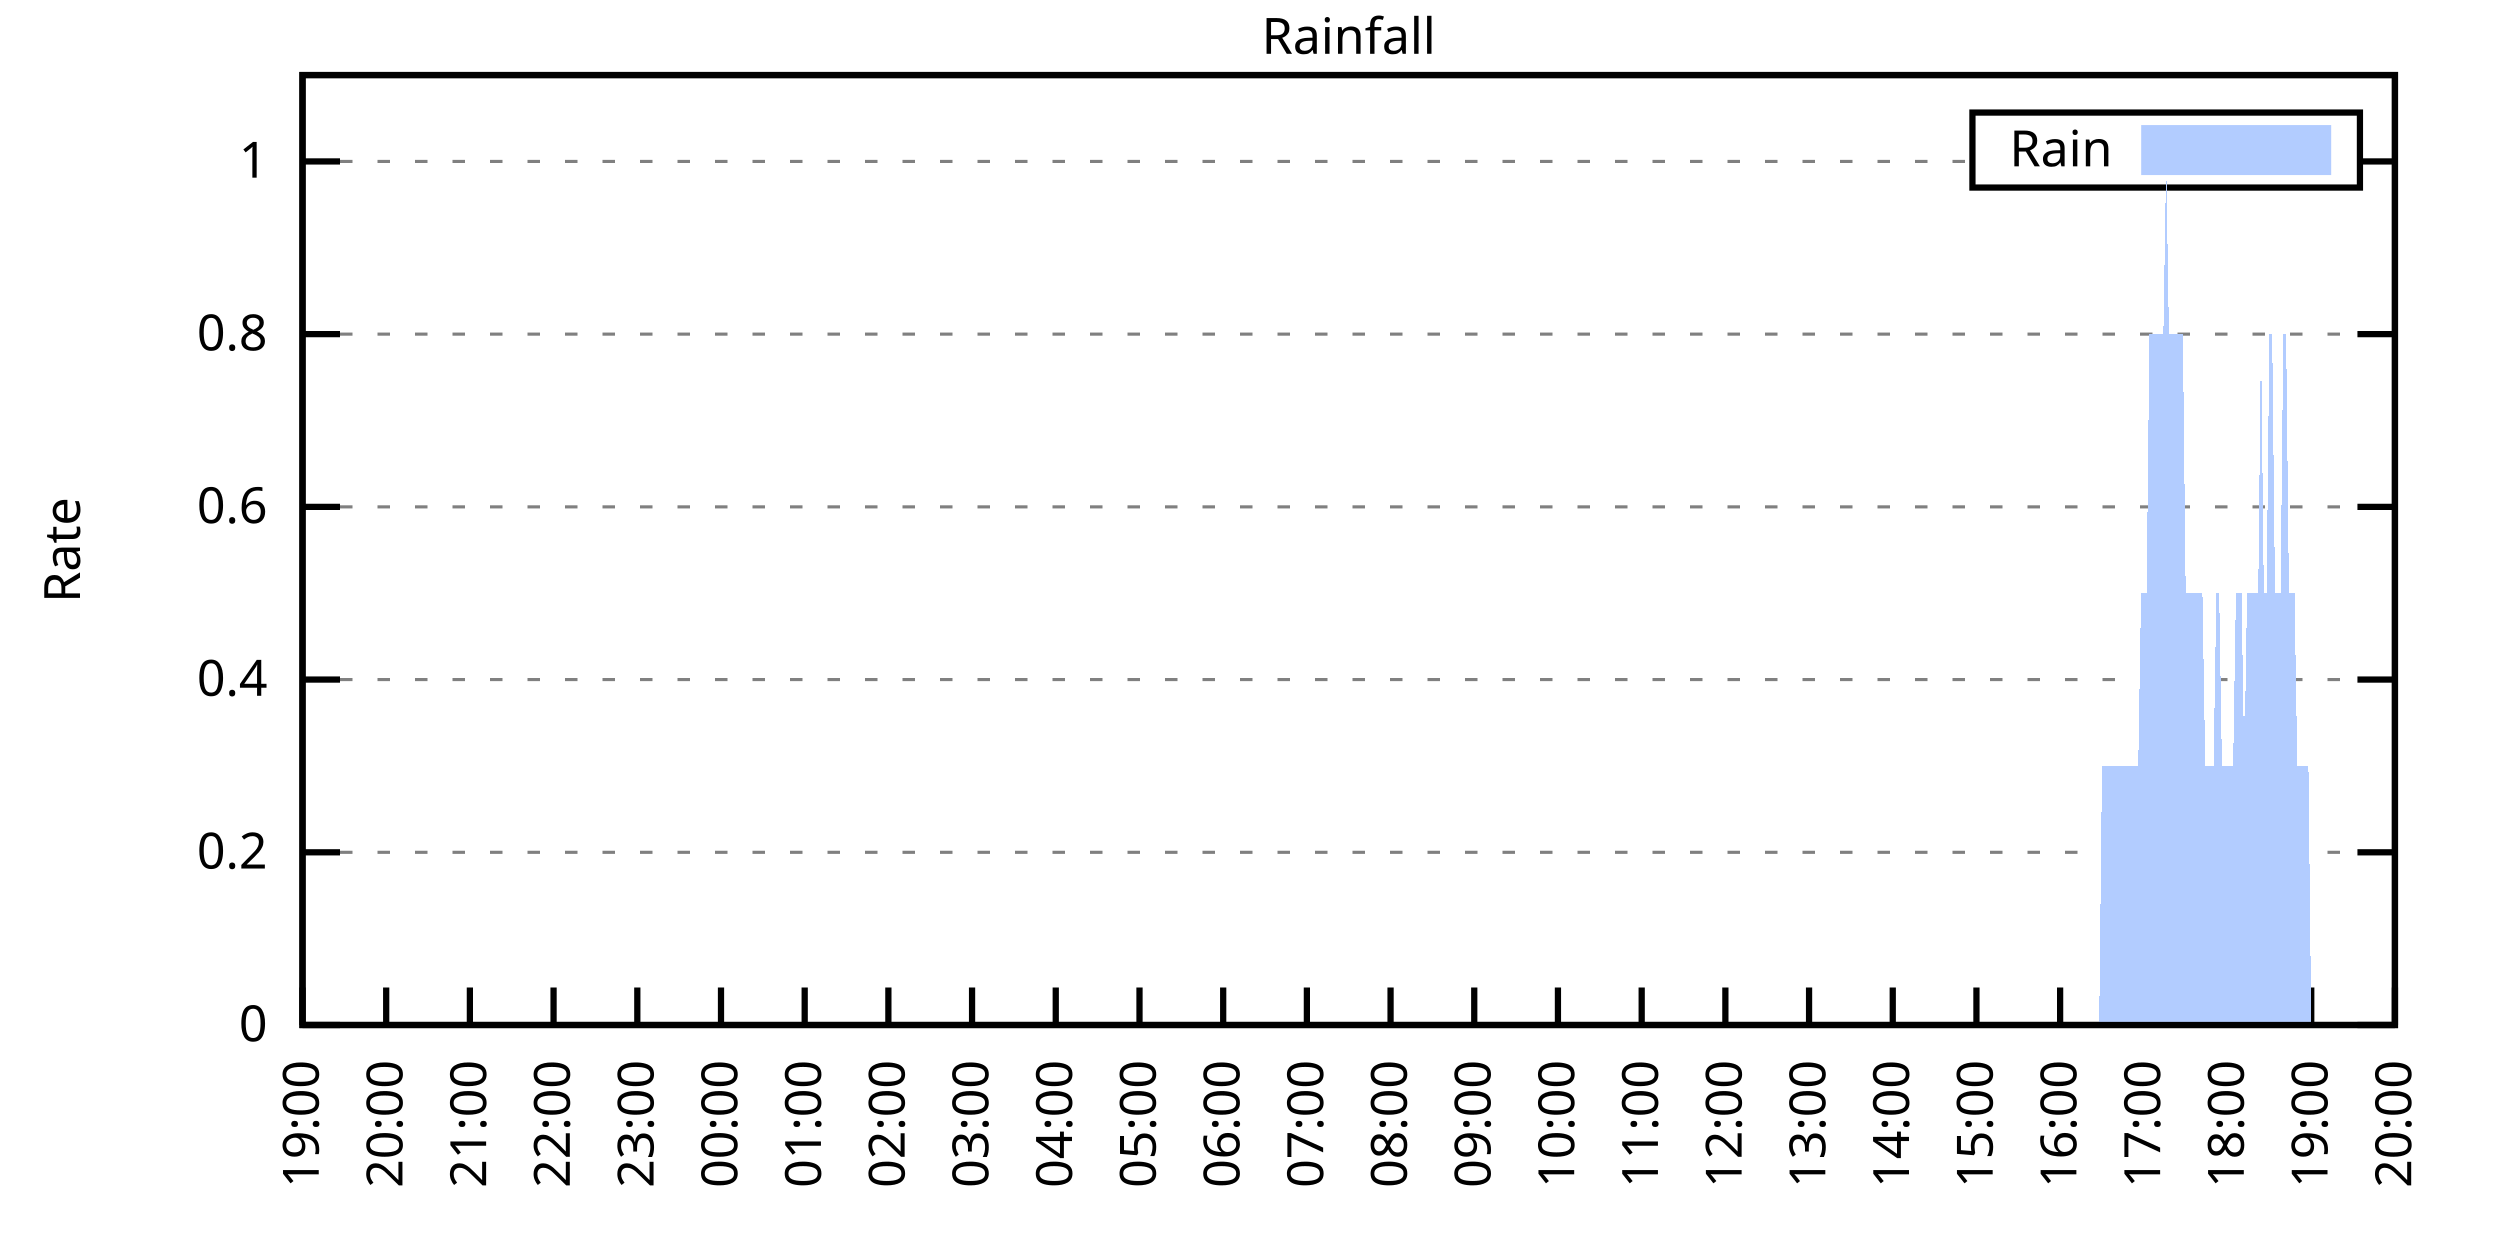
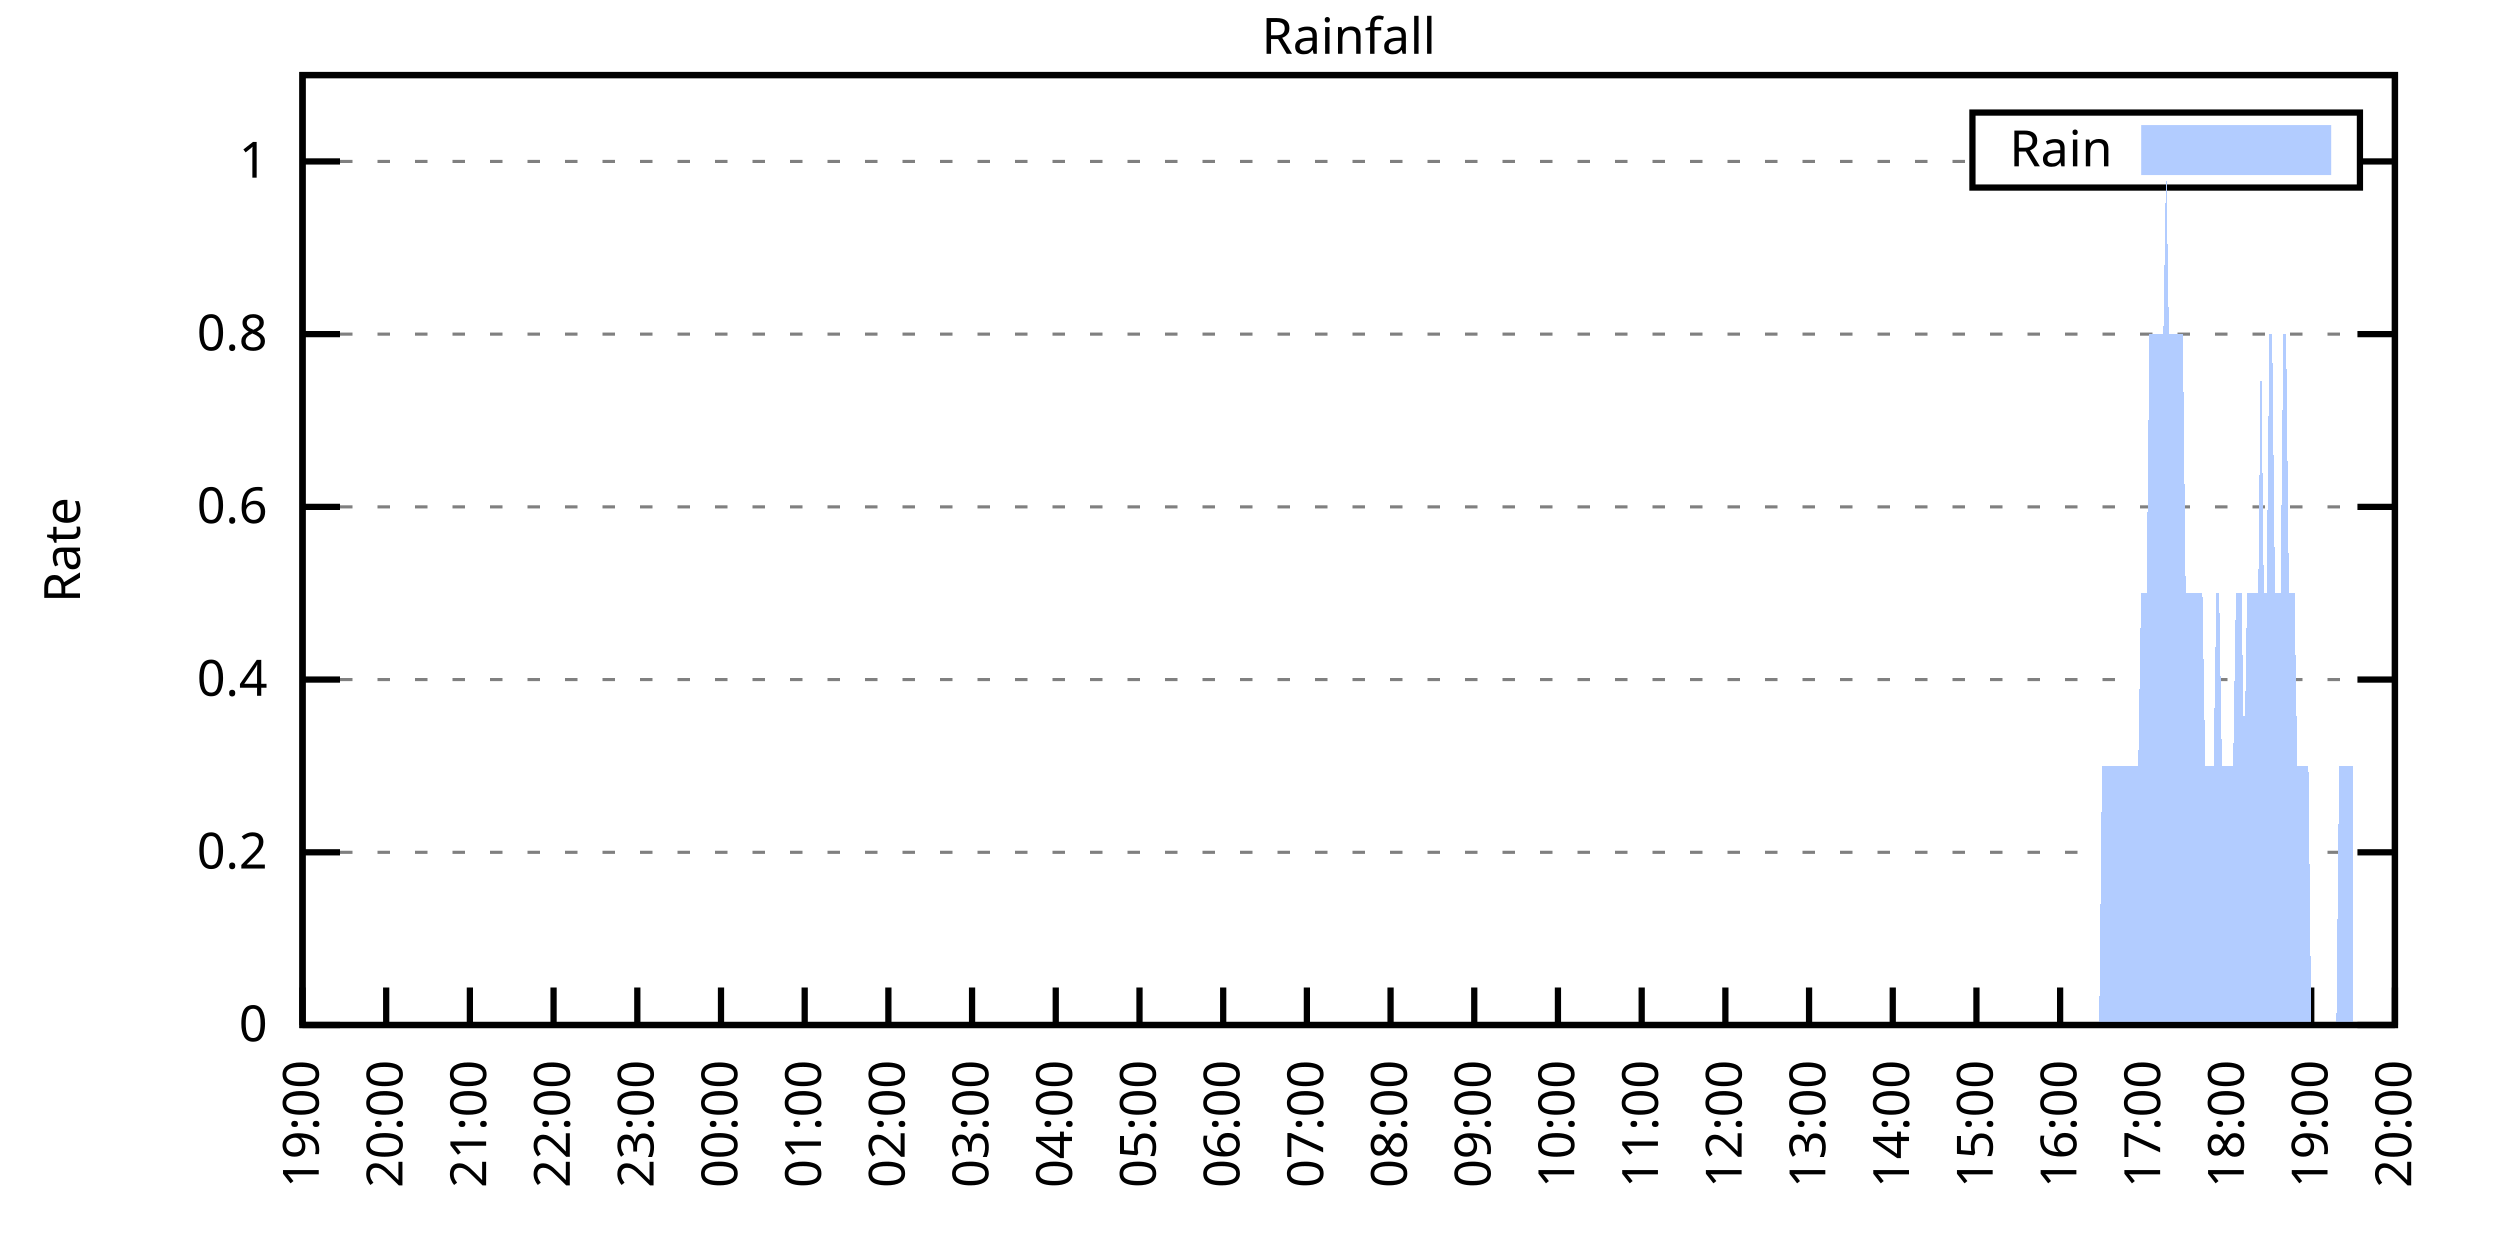
<svg xmlns="http://www.w3.org/2000/svg" xmlns:xlink="http://www.w3.org/1999/xlink" width="400" height="200" viewBox="0 0 400 200">
  <g id="gnuplot_canvas">
    <rect x="0" y="0" width="400" height="200" fill="none" />
    <defs>
      <circle id="gpDot" r="0.5" stroke-width="0.5" stroke="currentColor" />
      <path id="gpPt0" stroke-width="0.333" stroke="currentColor" d="M-1,0 h2 M0,-1 v2" />
      <path id="gpPt1" stroke-width="0.333" stroke="currentColor" d="M-1,-1 L1,1 M1,-1 L-1,1" />
      <path id="gpPt2" stroke-width="0.333" stroke="currentColor" d="M-1,0 L1,0 M0,-1 L0,1 M-1,-1 L1,1 M-1,1 L1,-1" />
      <rect id="gpPt3" stroke-width="0.333" stroke="currentColor" x="-1" y="-1" width="2" height="2" />
      <rect id="gpPt4" stroke-width="0.333" stroke="currentColor" fill="currentColor" x="-1" y="-1" width="2" height="2" />
      <circle id="gpPt5" stroke-width="0.333" stroke="currentColor" cx="0" cy="0" r="1" />
      <use xlink:href="#gpPt5" id="gpPt6" fill="currentColor" stroke="none" />
      <path id="gpPt7" stroke-width="0.333" stroke="currentColor" d="M0,-1.33 L-1.33,0.67 L1.33,0.67 z" />
      <use xlink:href="#gpPt7" id="gpPt8" fill="currentColor" stroke="none" />
      <use xlink:href="#gpPt7" id="gpPt9" stroke="currentColor" transform="rotate(180)" />
      <use xlink:href="#gpPt9" id="gpPt10" fill="currentColor" stroke="none" />
      <use xlink:href="#gpPt3" id="gpPt11" stroke="currentColor" transform="rotate(45)" />
      <use xlink:href="#gpPt11" id="gpPt12" fill="currentColor" stroke="none" />
      <path id="gpPt13" stroke-width="0.333" stroke="currentColor" d="M0,1.330 L1.265,0.411 L0.782,-1.067 L-0.782,-1.076 L-1.265,0.411 z" />
      <use xlink:href="#gpPt13" id="gpPt14" fill="currentColor" stroke="none" />
      <filter id="textbox" filterUnits="objectBoundingBox" x="0" y="0" height="1" width="1">
        <feFlood flood-color="white" flood-opacity="1" result="bgnd" />
        <feComposite in="SourceGraphic" in2="bgnd" operator="atop" />
      </filter>
      <filter id="greybox" filterUnits="objectBoundingBox" x="0" y="0" height="1" width="1">
        <feFlood flood-color="lightgrey" flood-opacity="1" result="grey" />
        <feComposite in="SourceGraphic" in2="grey" operator="atop" />
      </filter>
    </defs>
    <g fill="none" color="white" stroke="currentColor" stroke-width="1.00" stroke-linecap="butt" stroke-linejoin="miter">
</g>
    <g fill="none" color="black" stroke="currentColor" stroke-width="1.00" stroke-linecap="butt" stroke-linejoin="miter">
      <g stroke="none" shape-rendering="crispEdges">
        <polygon fill="rgb(255, 255, 255)" points="48.40,164.00 383.18,164.00 383.18,12.02 48.40,12.02 " />
      </g>
    </g>
    <g fill="none" color="black" stroke="currentColor" stroke-width="1.00" stroke-linecap="butt" stroke-linejoin="miter">
</g>
    <g fill="none" color="black" stroke="black" stroke-width="0.50" stroke-linecap="butt" stroke-linejoin="miter">
</g>
    <g fill="none" color="gray" stroke="currentColor" stroke-width="0.50" stroke-linecap="butt" stroke-linejoin="miter">
      <path stroke="gray" stroke-dasharray="2,4" class="gridline" d="M48.40,164.00 L383.19,164.00  " />
    </g>
    <g fill="none" color="gray" stroke="gray" stroke-width="1.00" stroke-linecap="butt" stroke-linejoin="miter">
</g>
    <g fill="none" color="black" stroke="currentColor" stroke-width="1.00" stroke-linecap="butt" stroke-linejoin="miter">
      <path stroke="black" d="M48.40,164.00 L54.40,164.00 M383.19,164.00 L377.19,164.00  " />
      <g transform="translate(42.80,166.60)" stroke="none" fill="black" font-family="Sans" font-size="8.00" text-anchor="end">
        <text>
          <tspan font-family="Sans"> 0</tspan>
        </text>
      </g>
    </g>
    <g fill="none" color="black" stroke="currentColor" stroke-width="1.00" stroke-linecap="butt" stroke-linejoin="miter">
</g>
    <g fill="none" color="black" stroke="black" stroke-width="0.50" stroke-linecap="butt" stroke-linejoin="miter">
</g>
    <g fill="none" color="gray" stroke="currentColor" stroke-width="0.50" stroke-linecap="butt" stroke-linejoin="miter">
      <path stroke="gray" stroke-dasharray="2,4" class="gridline" d="M48.40,136.37 L383.19,136.37  " />
    </g>
    <g fill="none" color="gray" stroke="gray" stroke-width="1.00" stroke-linecap="butt" stroke-linejoin="miter">
</g>
    <g fill="none" color="black" stroke="currentColor" stroke-width="1.00" stroke-linecap="butt" stroke-linejoin="miter">
      <path stroke="black" d="M48.40,136.37 L54.40,136.37 M383.19,136.37 L377.19,136.37  " />
      <g transform="translate(42.80,138.97)" stroke="none" fill="black" font-family="Sans" font-size="8.00" text-anchor="end">
        <text>
          <tspan font-family="Sans"> 0.2</tspan>
        </text>
      </g>
    </g>
    <g fill="none" color="black" stroke="currentColor" stroke-width="1.00" stroke-linecap="butt" stroke-linejoin="miter">
</g>
    <g fill="none" color="black" stroke="black" stroke-width="0.50" stroke-linecap="butt" stroke-linejoin="miter">
</g>
    <g fill="none" color="gray" stroke="currentColor" stroke-width="0.50" stroke-linecap="butt" stroke-linejoin="miter">
      <path stroke="gray" stroke-dasharray="2,4" class="gridline" d="M48.40,108.73 L383.19,108.73  " />
    </g>
    <g fill="none" color="gray" stroke="gray" stroke-width="1.00" stroke-linecap="butt" stroke-linejoin="miter">
</g>
    <g fill="none" color="black" stroke="currentColor" stroke-width="1.00" stroke-linecap="butt" stroke-linejoin="miter">
      <path stroke="black" d="M48.40,108.73 L54.40,108.73 M383.19,108.73 L377.19,108.73  " />
      <g transform="translate(42.80,111.33)" stroke="none" fill="black" font-family="Sans" font-size="8.00" text-anchor="end">
        <text>
          <tspan font-family="Sans"> 0.4</tspan>
        </text>
      </g>
    </g>
    <g fill="none" color="black" stroke="currentColor" stroke-width="1.00" stroke-linecap="butt" stroke-linejoin="miter">
</g>
    <g fill="none" color="black" stroke="black" stroke-width="0.50" stroke-linecap="butt" stroke-linejoin="miter">
</g>
    <g fill="none" color="gray" stroke="currentColor" stroke-width="0.50" stroke-linecap="butt" stroke-linejoin="miter">
      <path stroke="gray" stroke-dasharray="2,4" class="gridline" d="M48.40,81.10 L383.19,81.10  " />
    </g>
    <g fill="none" color="gray" stroke="gray" stroke-width="1.00" stroke-linecap="butt" stroke-linejoin="miter">
</g>
    <g fill="none" color="black" stroke="currentColor" stroke-width="1.00" stroke-linecap="butt" stroke-linejoin="miter">
      <path stroke="black" d="M48.40,81.10 L54.40,81.10 M383.19,81.10 L377.19,81.10  " />
      <g transform="translate(42.80,83.70)" stroke="none" fill="black" font-family="Sans" font-size="8.00" text-anchor="end">
        <text>
          <tspan font-family="Sans"> 0.6</tspan>
        </text>
      </g>
    </g>
    <g fill="none" color="black" stroke="currentColor" stroke-width="1.00" stroke-linecap="butt" stroke-linejoin="miter">
</g>
    <g fill="none" color="black" stroke="black" stroke-width="0.50" stroke-linecap="butt" stroke-linejoin="miter">
</g>
    <g fill="none" color="gray" stroke="currentColor" stroke-width="0.50" stroke-linecap="butt" stroke-linejoin="miter">
      <path stroke="gray" stroke-dasharray="2,4" class="gridline" d="M48.40,53.46 L383.19,53.46  " />
    </g>
    <g fill="none" color="gray" stroke="gray" stroke-width="1.00" stroke-linecap="butt" stroke-linejoin="miter">
</g>
    <g fill="none" color="black" stroke="currentColor" stroke-width="1.00" stroke-linecap="butt" stroke-linejoin="miter">
      <path stroke="black" d="M48.40,53.46 L54.40,53.46 M383.19,53.46 L377.19,53.46  " />
      <g transform="translate(42.80,56.06)" stroke="none" fill="black" font-family="Sans" font-size="8.00" text-anchor="end">
        <text>
          <tspan font-family="Sans"> 0.8</tspan>
        </text>
      </g>
    </g>
    <g fill="none" color="black" stroke="currentColor" stroke-width="1.00" stroke-linecap="butt" stroke-linejoin="miter">
</g>
    <g fill="none" color="black" stroke="black" stroke-width="0.50" stroke-linecap="butt" stroke-linejoin="miter">
</g>
    <g fill="none" color="gray" stroke="currentColor" stroke-width="0.50" stroke-linecap="butt" stroke-linejoin="miter">
      <path stroke="gray" stroke-dasharray="2,4" class="gridline" d="M48.40,25.83 L315.59,25.83 M377.59,25.83 L383.19,25.83  " />
    </g>
    <g fill="none" color="gray" stroke="gray" stroke-width="1.00" stroke-linecap="butt" stroke-linejoin="miter">
</g>
    <g fill="none" color="black" stroke="currentColor" stroke-width="1.00" stroke-linecap="butt" stroke-linejoin="miter">
      <path stroke="black" d="M48.40,25.83 L54.40,25.83 M383.19,25.83 L377.19,25.83  " />
      <g transform="translate(42.80,28.43)" stroke="none" fill="black" font-family="Sans" font-size="8.00" text-anchor="end">
        <text>
          <tspan font-family="Sans"> 1</tspan>
        </text>
      </g>
    </g>
    <g fill="none" color="black" stroke="currentColor" stroke-width="1.00" stroke-linecap="butt" stroke-linejoin="miter">
      <path stroke="black" d="M48.40,164.00 L48.40,158.00  " />
      <g transform="translate(51.00,169.60) rotate(270.00)" stroke="none" fill="black" font-family="Sans" font-size="8.00" text-anchor="end">
        <text>
          <tspan font-family="Sans">19:00</tspan>
        </text>
      </g>
    </g>
    <g fill="none" color="black" stroke="currentColor" stroke-width="1.00" stroke-linecap="butt" stroke-linejoin="miter">
      <path stroke="black" d="M61.79,164.00 L61.79,158.00  " />
      <g transform="translate(64.39,169.60) rotate(270.00)" stroke="none" fill="black" font-family="Sans" font-size="8.00" text-anchor="end">
        <text>
          <tspan font-family="Sans">20:00</tspan>
        </text>
      </g>
    </g>
    <g fill="none" color="black" stroke="currentColor" stroke-width="1.00" stroke-linecap="butt" stroke-linejoin="miter">
      <path stroke="black" d="M75.18,164.00 L75.18,158.00  " />
      <g transform="translate(77.78,169.60) rotate(270.00)" stroke="none" fill="black" font-family="Sans" font-size="8.00" text-anchor="end">
        <text>
          <tspan font-family="Sans">21:00</tspan>
        </text>
      </g>
    </g>
    <g fill="none" color="black" stroke="currentColor" stroke-width="1.00" stroke-linecap="butt" stroke-linejoin="miter">
      <path stroke="black" d="M88.57,164.00 L88.57,158.00  " />
      <g transform="translate(91.17,169.60) rotate(270.00)" stroke="none" fill="black" font-family="Sans" font-size="8.00" text-anchor="end">
        <text>
          <tspan font-family="Sans">22:00</tspan>
        </text>
      </g>
    </g>
    <g fill="none" color="black" stroke="currentColor" stroke-width="1.00" stroke-linecap="butt" stroke-linejoin="miter">
      <path stroke="black" d="M101.97,164.00 L101.97,158.00  " />
      <g transform="translate(104.57,169.60) rotate(270.00)" stroke="none" fill="black" font-family="Sans" font-size="8.00" text-anchor="end">
        <text>
          <tspan font-family="Sans">23:00</tspan>
        </text>
      </g>
    </g>
    <g fill="none" color="black" stroke="currentColor" stroke-width="1.00" stroke-linecap="butt" stroke-linejoin="miter">
      <path stroke="black" d="M115.36,164.00 L115.36,158.00  " />
      <g transform="translate(117.96,169.60) rotate(270.00)" stroke="none" fill="black" font-family="Sans" font-size="8.00" text-anchor="end">
        <text>
          <tspan font-family="Sans">00:00</tspan>
        </text>
      </g>
    </g>
    <g fill="none" color="black" stroke="currentColor" stroke-width="1.00" stroke-linecap="butt" stroke-linejoin="miter">
      <path stroke="black" d="M128.75,164.00 L128.75,158.00  " />
      <g transform="translate(131.35,169.60) rotate(270.00)" stroke="none" fill="black" font-family="Sans" font-size="8.00" text-anchor="end">
        <text>
          <tspan font-family="Sans">01:00</tspan>
        </text>
      </g>
    </g>
    <g fill="none" color="black" stroke="currentColor" stroke-width="1.00" stroke-linecap="butt" stroke-linejoin="miter">
      <path stroke="black" d="M142.14,164.00 L142.14,158.00  " />
      <g transform="translate(144.74,169.60) rotate(270.00)" stroke="none" fill="black" font-family="Sans" font-size="8.00" text-anchor="end">
        <text>
          <tspan font-family="Sans">02:00</tspan>
        </text>
      </g>
    </g>
    <g fill="none" color="black" stroke="currentColor" stroke-width="1.00" stroke-linecap="butt" stroke-linejoin="miter">
      <path stroke="black" d="M155.53,164.00 L155.53,158.00  " />
      <g transform="translate(158.13,169.60) rotate(270.00)" stroke="none" fill="black" font-family="Sans" font-size="8.00" text-anchor="end">
        <text>
          <tspan font-family="Sans">03:00</tspan>
        </text>
      </g>
    </g>
    <g fill="none" color="black" stroke="currentColor" stroke-width="1.00" stroke-linecap="butt" stroke-linejoin="miter">
      <path stroke="black" d="M168.92,164.00 L168.92,158.00  " />
      <g transform="translate(171.52,169.60) rotate(270.00)" stroke="none" fill="black" font-family="Sans" font-size="8.00" text-anchor="end">
        <text>
          <tspan font-family="Sans">04:00</tspan>
        </text>
      </g>
    </g>
    <g fill="none" color="black" stroke="currentColor" stroke-width="1.00" stroke-linecap="butt" stroke-linejoin="miter">
      <path stroke="black" d="M182.32,164.00 L182.32,158.00  " />
      <g transform="translate(184.92,169.60) rotate(270.00)" stroke="none" fill="black" font-family="Sans" font-size="8.00" text-anchor="end">
        <text>
          <tspan font-family="Sans">05:00</tspan>
        </text>
      </g>
    </g>
    <g fill="none" color="black" stroke="currentColor" stroke-width="1.00" stroke-linecap="butt" stroke-linejoin="miter">
      <path stroke="black" d="M195.71,164.00 L195.71,158.00  " />
      <g transform="translate(198.31,169.60) rotate(270.00)" stroke="none" fill="black" font-family="Sans" font-size="8.00" text-anchor="end">
        <text>
          <tspan font-family="Sans">06:00</tspan>
        </text>
      </g>
    </g>
    <g fill="none" color="black" stroke="currentColor" stroke-width="1.00" stroke-linecap="butt" stroke-linejoin="miter">
      <path stroke="black" d="M209.10,164.00 L209.10,158.00  " />
      <g transform="translate(211.70,169.60) rotate(270.00)" stroke="none" fill="black" font-family="Sans" font-size="8.00" text-anchor="end">
        <text>
          <tspan font-family="Sans">07:00</tspan>
        </text>
      </g>
    </g>
    <g fill="none" color="black" stroke="currentColor" stroke-width="1.00" stroke-linecap="butt" stroke-linejoin="miter">
      <path stroke="black" d="M222.49,164.00 L222.49,158.00  " />
      <g transform="translate(225.09,169.60) rotate(270.00)" stroke="none" fill="black" font-family="Sans" font-size="8.00" text-anchor="end">
        <text>
          <tspan font-family="Sans">08:00</tspan>
        </text>
      </g>
    </g>
    <g fill="none" color="black" stroke="currentColor" stroke-width="1.00" stroke-linecap="butt" stroke-linejoin="miter">
      <path stroke="black" d="M235.88,164.00 L235.88,158.00  " />
      <g transform="translate(238.48,169.60) rotate(270.00)" stroke="none" fill="black" font-family="Sans" font-size="8.00" text-anchor="end">
        <text>
          <tspan font-family="Sans">09:00</tspan>
        </text>
      </g>
    </g>
    <g fill="none" color="black" stroke="currentColor" stroke-width="1.00" stroke-linecap="butt" stroke-linejoin="miter">
      <path stroke="black" d="M249.27,164.00 L249.27,158.00  " />
      <g transform="translate(251.87,169.60) rotate(270.00)" stroke="none" fill="black" font-family="Sans" font-size="8.00" text-anchor="end">
        <text>
          <tspan font-family="Sans">10:00</tspan>
        </text>
      </g>
    </g>
    <g fill="none" color="black" stroke="currentColor" stroke-width="1.00" stroke-linecap="butt" stroke-linejoin="miter">
      <path stroke="black" d="M262.67,164.00 L262.67,158.00  " />
      <g transform="translate(265.27,169.60) rotate(270.00)" stroke="none" fill="black" font-family="Sans" font-size="8.00" text-anchor="end">
        <text>
          <tspan font-family="Sans">11:00</tspan>
        </text>
      </g>
    </g>
    <g fill="none" color="black" stroke="currentColor" stroke-width="1.00" stroke-linecap="butt" stroke-linejoin="miter">
      <path stroke="black" d="M276.06,164.00 L276.06,158.00  " />
      <g transform="translate(278.66,169.60) rotate(270.00)" stroke="none" fill="black" font-family="Sans" font-size="8.00" text-anchor="end">
        <text>
          <tspan font-family="Sans">12:00</tspan>
        </text>
      </g>
    </g>
    <g fill="none" color="black" stroke="currentColor" stroke-width="1.00" stroke-linecap="butt" stroke-linejoin="miter">
      <path stroke="black" d="M289.45,164.00 L289.45,158.00  " />
      <g transform="translate(292.05,169.60) rotate(270.00)" stroke="none" fill="black" font-family="Sans" font-size="8.00" text-anchor="end">
        <text>
          <tspan font-family="Sans">13:00</tspan>
        </text>
      </g>
    </g>
    <g fill="none" color="black" stroke="currentColor" stroke-width="1.00" stroke-linecap="butt" stroke-linejoin="miter">
      <path stroke="black" d="M302.84,164.00 L302.84,158.00  " />
      <g transform="translate(305.44,169.60) rotate(270.00)" stroke="none" fill="black" font-family="Sans" font-size="8.00" text-anchor="end">
        <text>
          <tspan font-family="Sans">14:00</tspan>
        </text>
      </g>
    </g>
    <g fill="none" color="black" stroke="currentColor" stroke-width="1.00" stroke-linecap="butt" stroke-linejoin="miter">
      <path stroke="black" d="M316.23,164.00 L316.23,158.00  " />
      <g transform="translate(318.83,169.60) rotate(270.00)" stroke="none" fill="black" font-family="Sans" font-size="8.00" text-anchor="end">
        <text>
          <tspan font-family="Sans">15:00</tspan>
        </text>
      </g>
    </g>
    <g fill="none" color="black" stroke="currentColor" stroke-width="1.00" stroke-linecap="butt" stroke-linejoin="miter">
      <path stroke="black" d="M329.62,164.00 L329.62,158.00  " />
      <g transform="translate(332.22,169.60) rotate(270.00)" stroke="none" fill="black" font-family="Sans" font-size="8.00" text-anchor="end">
        <text>
          <tspan font-family="Sans">16:00</tspan>
        </text>
      </g>
    </g>
    <g fill="none" color="black" stroke="currentColor" stroke-width="1.00" stroke-linecap="butt" stroke-linejoin="miter">
      <path stroke="black" d="M343.02,164.00 L343.02,158.00  " />
      <g transform="translate(345.62,169.60) rotate(270.00)" stroke="none" fill="black" font-family="Sans" font-size="8.00" text-anchor="end">
        <text>
          <tspan font-family="Sans">17:00</tspan>
        </text>
      </g>
    </g>
    <g fill="none" color="black" stroke="currentColor" stroke-width="1.00" stroke-linecap="butt" stroke-linejoin="miter">
      <path stroke="black" d="M356.41,164.00 L356.41,158.00  " />
      <g transform="translate(359.01,169.60) rotate(270.00)" stroke="none" fill="black" font-family="Sans" font-size="8.00" text-anchor="end">
        <text>
          <tspan font-family="Sans">18:00</tspan>
        </text>
      </g>
    </g>
    <g fill="none" color="black" stroke="currentColor" stroke-width="1.00" stroke-linecap="butt" stroke-linejoin="miter">
      <path stroke="black" d="M369.80,164.00 L369.80,158.00  " />
      <g transform="translate(372.40,169.60) rotate(270.00)" stroke="none" fill="black" font-family="Sans" font-size="8.00" text-anchor="end">
        <text>
          <tspan font-family="Sans">19:00</tspan>
        </text>
      </g>
    </g>
    <g fill="none" color="black" stroke="currentColor" stroke-width="1.00" stroke-linecap="butt" stroke-linejoin="miter">
      <path stroke="black" d="M383.19,164.00 L383.19,158.00  " />
      <g transform="translate(385.79,169.60) rotate(270.00)" stroke="none" fill="black" font-family="Sans" font-size="8.00" text-anchor="end">
        <text>
          <tspan font-family="Sans">20:00</tspan>
        </text>
      </g>
    </g>
    <g fill="none" color="black" stroke="currentColor" stroke-width="1.00" stroke-linecap="butt" stroke-linejoin="miter">
</g>
    <g fill="none" color="black" stroke="currentColor" stroke-width="1.00" stroke-linecap="butt" stroke-linejoin="miter">
      <path stroke="black" d="M48.40,12.01 L48.40,164.00 L383.19,164.00 L383.19,12.01 L48.40,12.01 Z  " />
    </g>
    <g fill="none" color="black" stroke="currentColor" stroke-width="1.00" stroke-linecap="butt" stroke-linejoin="miter">
</g>
    <g fill="none" color="black" stroke="currentColor" stroke-width="1.00" stroke-linecap="butt" stroke-linejoin="miter">
      <path stroke="black" d="M315.59,30.01 L315.59,18.01 L377.59,18.01 L377.59,30.01 L315.59,30.01 Z  " />
    </g>
    <g id="Rainfall_plot_1">
      <g fill="none" color="white" stroke="black" stroke-width="2.00" stroke-linecap="butt" stroke-linejoin="miter">
</g>
      <g fill="none" color="black" stroke="currentColor" stroke-width="2.00" stroke-linecap="butt" stroke-linejoin="miter">
        <g transform="translate(337.99,26.61)" stroke="none" fill="black" font-family="Sans" font-size="8.00" text-anchor="end">
          <text>
            <tspan font-family="Sans">Rain</tspan>
          </text>
        </g>
      </g>
      <g fill="none" color="black" stroke="currentColor" stroke-width="2.00" stroke-linecap="butt" stroke-linejoin="miter">
        <g stroke="none" shape-rendering="crispEdges">
          <polygon fill="rgb(178, 204, 255)" points="343.59,27.01 371.99,27.01 371.99,21.01 343.59,21.01 " />
        </g>
        <path stroke="rgb(178, 204, 255)" d="M343.59,27.01 L371.99,27.01 L371.99,21.01 L343.59,21.01 L343.59,27.01 Z  " />
      </g>
      <g fill="none" color="black" stroke="currentColor" stroke-width="2.00" stroke-linecap="butt" stroke-linejoin="miter">
        <g stroke="none" shape-rendering="crispEdges">
-           <polygon fill="rgb(178, 204, 255)" points="51.97,164.00 52.42,164.00 52.86,164.00 53.31,164.00 53.76,164.00 54.20,164.00 54.65,164.00 55.10,164.00 55.54,164.00 55.99,164.00 56.43,164.00 56.88,164.00 57.33,164.00 57.77,164.00 58.22,164.00 58.67,164.00 59.11,164.00 59.56,164.00 60.01,164.00 60.45,164.00 60.90,164.00 61.35,164.00 61.79,164.00 62.24,164.00 62.68,164.00 63.13,164.00 63.58,164.00 64.02,164.00 64.47,164.00 64.92,164.00 65.36,164.00 65.81,164.00 66.26,164.00 66.70,164.00 67.15,164.00 67.59,164.00 68.04,164.00 68.49,164.00 68.93,164.00 69.38,164.00 69.83,164.00 70.27,164.00 70.72,164.00 71.17,164.00 71.61,164.00 72.06,164.00 72.50,164.00 72.95,164.00 73.40,164.00 73.84,164.00 74.29,164.00 74.74,164.00 75.18,164.00 75.63,164.00 76.08,164.00 76.52,164.00 76.97,164.00 77.42,164.00 77.86,164.00 78.31,164.00 78.75,164.00 79.20,164.00 79.65,164.00 80.09,164.00 80.54,164.00 80.99,164.00 81.43,164.00 81.88,164.00 82.33,164.00 82.77,164.00 83.22,164.00 83.66,164.00 84.11,164.00 84.56,164.00 85.00,164.00 85.45,164.00 85.90,164.00 86.34,164.00 86.79,164.00 87.24,164.00 87.68,164.00 88.13,164.00 88.57,164.00 89.02,164.00 89.47,164.00 89.91,164.00 90.36,164.00 90.81,164.00 91.25,164.00 91.70,164.00 92.15,164.00 92.59,164.00 93.04,164.00 93.49,164.00 93.93,164.00 94.38,164.00 94.82,164.00 95.27,164.00 95.72,164.00 96.16,164.00 96.61,164.00 97.06,164.00 97.50,164.00 97.95,164.00 98.40,164.00 98.84,164.00 99.29,164.00 99.73,164.00 100.18,164.00 100.63,164.00 101.07,164.00 101.52,164.00 101.97,164.00 102.41,164.00 102.86,164.00 103.31,164.00 103.75,164.00 104.20,164.00 104.64,164.00 105.09,164.00 105.54,164.00 105.98,164.00 106.43,164.00 106.88,164.00 107.32,164.00 107.77,164.00 108.22,164.00 108.66,164.00 109.11,164.00 109.55,164.00 110.00,164.00 110.45,164.00 110.89,164.00 111.34,164.00 111.79,164.00 112.23,164.00 112.68,164.00 113.13,164.00 113.57,164.00 114.02,164.00 114.47,164.00 114.91,164.00 115.36,164.00 115.80,164.00 116.25,164.00 116.70,164.00 117.14,164.00 117.59,164.00 118.04,164.00 118.48,164.00 118.93,164.00 119.38,164.00 119.82,164.00 120.27,164.00 120.71,164.00 121.16,164.00 121.61,164.00 122.05,164.00 122.50,164.00 122.95,164.00 123.39,164.00 123.84,164.00 124.29,164.00 124.73,164.00 125.18,164.00 125.62,164.00 126.07,164.00 126.52,164.00 126.96,164.00 127.41,164.00 127.86,164.00 128.30,164.00 128.75,164.00 129.20,164.00 129.64,164.00 130.09,164.00 130.54,164.00 130.98,164.00 131.43,164.00 131.87,164.00 132.32,164.00 132.77,164.00 133.21,164.00 133.66,164.00 134.11,164.00 134.55,164.00 135.00,164.00 135.45,164.00 135.89,164.00 136.34,164.00 136.78,164.00 137.23,164.00 137.68,164.00 138.12,164.00 138.57,164.00 139.02,164.00 139.46,164.00 139.91,164.00 140.36,164.00 140.80,164.00 141.25,164.00 141.69,164.00 142.14,164.00 142.59,164.00 143.03,164.00 143.48,164.00 143.93,164.00 144.37,164.00 144.82,164.00 145.27,164.00 145.71,164.00 146.16,164.00 146.61,164.00 147.05,164.00 147.50,164.00 147.94,164.00 148.39,164.00 148.84,164.00 149.28,164.00 149.73,164.00 150.18,164.00 150.62,164.00 151.07,164.00 151.52,164.00 151.96,164.00 152.41,164.00 152.85,164.00 153.30,164.00 153.75,164.00 154.19,164.00 154.64,164.00 155.09,164.00 155.53,164.00 155.98,164.00 156.43,164.00 156.87,164.00 157.32,164.00 157.76,164.00 158.21,164.00 158.66,164.00 159.10,164.00 159.55,164.00 160.00,164.00 160.44,164.00 160.89,164.00 161.34,164.00 161.78,164.00 162.23,164.00 162.67,164.00 163.12,164.00 163.57,164.00 164.01,164.00 164.46,164.00 164.91,164.00 165.35,164.00 165.80,164.00 166.25,164.00 166.69,164.00 167.14,164.00 167.59,164.00 168.03,164.00 168.48,164.00 168.92,164.00 169.37,164.00 169.82,164.00 170.26,164.00 170.71,164.00 171.16,164.00 171.60,164.00 172.05,164.00 172.50,164.00 172.94,164.00 173.39,164.00 173.83,164.00 174.28,164.00 174.73,164.00 175.17,164.00 175.62,164.00 176.07,164.00 176.51,164.00 176.96,164.00 177.41,164.00 177.85,164.00 178.30,164.00 178.74,164.00 179.19,164.00 179.64,164.00 180.08,164.00 180.53,164.00 180.98,164.00 181.42,164.00 181.87,164.00 182.32,164.00 182.76,164.00 183.21,164.00 183.66,164.00 184.10,164.00 184.55,164.00 184.99,164.00 185.44,164.00 185.89,164.00 186.33,164.00 186.78,164.00 187.23,164.00 187.67,164.00 188.12,164.00 188.57,164.00 189.01,164.00 189.46,164.00 189.90,164.00 190.35,164.00 190.80,164.00 191.24,164.00 191.69,164.00 192.14,164.00 192.58,164.00 193.03,164.00 193.48,164.00 193.92,164.00 194.37,164.00 194.81,164.00 195.26,164.00 195.71,164.00 196.15,164.00 196.60,164.00 197.05,164.00 197.49,164.00 197.94,164.00 198.39,164.00 198.83,164.00 199.28,164.00 199.73,164.00 200.17,164.00 200.62,164.00 201.06,164.00 201.51,164.00 201.96,164.00 202.40,164.00 202.85,164.00 203.30,164.00 203.74,164.00 204.19,164.00 204.64,164.00 205.08,164.00 205.53,164.00 205.97,164.00 206.42,164.00 206.87,164.00 207.31,164.00 207.76,164.00 208.21,164.00 208.65,164.00 209.10,164.00 209.55,164.00 209.99,164.00 210.44,164.00 210.88,164.00 211.33,164.00 211.78,164.00 212.22,164.00 212.67,164.00 213.12,164.00 213.56,164.00 214.01,164.00 214.46,164.00 214.90,164.00 215.35,164.00 215.80,164.00 216.24,164.00 216.69,164.00 217.13,164.00 217.58,164.00 218.03,164.00 218.47,164.00 218.92,164.00 219.37,164.00 219.81,164.00 220.26,164.00 220.71,164.00 221.15,164.00 221.60,164.00 222.04,164.00 222.49,164.00 222.94,164.00 223.38,164.00 223.83,164.00 224.28,164.00 224.72,164.00 225.17,164.00 225.62,164.00 226.06,164.00 226.51,164.00 226.95,164.00 227.40,164.00 227.85,164.00 228.29,164.00 228.74,164.00 229.19,164.00 229.63,164.00 230.08,164.00 230.53,164.00 230.97,164.00 231.42,164.00 231.86,164.00 232.31,164.00 232.76,164.00 233.20,164.00 233.65,164.00 234.10,164.00 234.54,164.00 234.99,164.00 235.44,164.00 235.88,164.00 236.33,164.00 236.78,164.00 237.22,164.00 237.67,164.00 238.11,164.00 238.56,164.00 239.01,164.00 239.45,164.00 239.90,164.00 240.35,164.00 240.79,164.00 241.24,164.00 241.69,164.00 242.13,164.00 242.58,164.00 243.02,164.00 243.47,164.00 243.92,164.00 244.36,164.00 244.81,164.00 245.26,164.00 245.70,164.00 246.15,164.00 246.60,164.00 247.04,164.00 247.49,164.00 247.93,164.00 248.38,164.00 248.83,164.00 249.27,164.00 249.72,164.00 250.17,164.00 250.61,164.00 251.06,164.00 251.51,164.00 251.95,164.00 252.40,164.00 252.85,164.00 253.29,164.00 253.74,164.00 254.18,164.00 254.63,164.00 255.08,164.00 255.52,164.00 255.97,164.00 256.42,164.00 256.86,164.00 257.31,164.00 257.76,164.00 258.20,164.00 258.65,164.00 259.09,164.00 259.54,164.00 259.99,164.00 260.43,164.00 260.88,164.00 261.33,164.00 261.77,164.00 262.22,164.00 262.67,164.00 263.11,164.00 263.56,164.00 264.00,164.00 264.45,164.00 264.90,164.00 265.34,164.00 265.79,164.00 266.24,164.00 266.68,164.00 267.13,164.00 267.58,164.00 268.02,164.00 268.47,164.00 268.92,164.00 269.36,164.00 269.81,164.00 270.25,164.00 270.70,164.00 271.15,164.00 271.59,164.00 272.04,164.00 272.49,164.00 272.93,164.00 273.38,164.00 273.83,164.00 274.27,164.00 274.72,164.00 275.16,164.00 275.61,164.00 276.06,164.00 276.50,164.00 276.95,164.00 277.40,164.00 277.84,164.00 278.29,164.00 278.74,164.00 279.18,164.00 279.63,164.00 280.07,164.00 280.52,164.00 280.97,164.00 281.41,164.00 281.86,164.00 282.31,164.00 282.75,164.00 283.20,164.00 283.65,164.00 284.09,164.00 284.54,164.00 284.98,164.00 285.43,164.00 285.88,164.00 286.32,164.00 286.77,164.00 287.22,164.00 287.66,164.00 288.11,164.00 288.56,164.00 289.00,164.00 289.45,164.00 289.90,164.00 290.34,164.00 290.79,164.00 291.23,164.00 291.68,164.00 292.13,164.00 292.57,164.00 293.02,164.00 293.47,164.00 293.91,164.00 294.36,164.00 294.81,164.00 295.25,164.00 295.70,164.00 296.14,164.00 296.59,164.00 297.04,164.00 297.48,164.00 297.93,164.00 298.38,164.00 298.82,164.00 299.27,164.00 299.72,164.00 300.16,164.00 300.61,164.00 301.05,164.00 301.50,164.00 301.95,164.00 302.39,164.00 302.84,164.00 303.29,164.00 303.73,164.00 304.18,164.00 304.63,164.00 305.07,164.00 305.52,164.00 305.97,164.00 306.41,164.00 306.86,164.00 307.30,164.00 307.75,164.00 308.20,164.00 308.64,164.00 309.09,164.00 309.54,164.00 309.98,164.00 310.43,164.00 310.88,164.00 311.32,164.00 311.77,164.00 312.21,164.00 312.66,164.00 313.11,164.00 313.55,164.00 314.00,164.00 314.45,164.00 314.89,164.00 315.34,164.00 315.79,164.00 316.23,164.00 316.68,164.00 317.12,164.00 317.57,164.00 318.02,164.00 318.46,164.00 318.91,164.00 319.36,164.00 319.80,164.00 320.25,164.00 320.70,164.00 321.14,164.00 321.59,164.00 322.04,164.00 322.48,164.00 322.93,164.00 323.37,164.00 323.82,164.00 324.27,164.00 324.71,164.00 325.16,164.00 325.61,164.00 326.05,164.00 326.50,164.00 326.95,164.00 327.39,164.00 327.84,164.00 328.28,164.00 328.73,164.00 329.18,164.00 329.62,164.00 330.07,164.00 330.52,164.00 330.96,164.00 331.41,164.00 331.86,164.00 332.30,164.00 332.75,164.00 333.19,164.00 333.64,164.00 334.09,164.00 334.53,164.00 334.98,164.00 335.43,164.00 335.87,164.00 336.32,122.55 336.77,122.55 337.21,122.55 337.66,122.55 338.10,122.55 338.55,122.55 339.00,122.55 339.44,122.55 339.89,122.55 340.34,122.55 340.78,122.55 341.23,122.55 341.68,122.55 342.12,122.55 342.57,94.91 343.02,94.91 343.46,94.91 343.91,53.46 344.35,53.46 344.80,53.46 345.25,53.46 345.69,53.46 346.14,53.46 346.59,25.83 347.03,53.46 347.48,53.46 347.93,53.46 348.37,53.46 348.82,53.46 349.26,53.46 349.71,94.91 350.16,94.91 350.60,94.91 351.05,94.91 351.50,94.91 351.94,94.91 352.39,94.91 352.84,122.55 353.28,122.55 353.73,122.55 354.17,122.55 354.62,94.91 355.07,94.91 355.51,122.55 355.96,122.55 356.41,122.55 356.85,122.55 357.30,122.55 357.75,94.91 358.19,94.91 358.64,94.91 359.09,122.55 359.53,94.91 359.98,94.91 360.42,94.91 360.87,94.91 361.32,94.91 361.76,53.46 362.21,94.91 362.66,94.91 363.10,53.46 363.55,53.46 364.00,94.91 364.44,94.91 364.89,94.91 365.33,53.46 365.78,53.46 366.23,94.91 366.67,94.91 367.12,94.91 367.57,122.55 368.01,122.55 368.46,122.55 368.91,122.55 369.35,122.55 369.80,164.00 370.24,164.00 370.69,164.00 371.14,164.00 371.58,164.00 372.03,164.00 372.48,164.00 372.92,164.00 372.92,164.00 51.97,164.00 " />
+           <polygon fill="rgb(178, 204, 255)" points="55.54,164.00 55.99,164.00 56.43,164.00 56.88,164.00 57.33,164.00 57.77,164.00 58.22,164.00 58.67,164.00 59.11,164.00 59.56,164.00 60.01,164.00 60.45,164.00 60.90,164.00 61.35,164.00 61.79,164.00 62.24,164.00 62.68,164.00 63.13,164.00 63.58,164.00 64.02,164.00 64.47,164.00 64.92,164.00 65.36,164.00 65.81,164.00 66.26,164.00 66.70,164.00 67.15,164.00 67.59,164.00 68.04,164.00 68.49,164.00 68.93,164.00 69.38,164.00 69.83,164.00 70.27,164.00 70.72,164.00 71.17,164.00 71.61,164.00 72.06,164.00 72.50,164.00 72.95,164.00 73.40,164.00 73.84,164.00 74.29,164.00 74.74,164.00 75.18,164.00 75.63,164.00 76.08,164.00 76.52,164.00 76.97,164.00 77.42,164.00 77.86,164.00 78.31,164.00 78.75,164.00 79.20,164.00 79.65,164.00 80.09,164.00 80.54,164.00 80.99,164.00 81.43,164.00 81.88,164.00 82.33,164.00 82.77,164.00 83.22,164.00 83.66,164.00 84.11,164.00 84.56,164.00 85.00,164.00 85.45,164.00 85.90,164.00 86.34,164.00 86.79,164.00 87.24,164.00 87.68,164.00 88.13,164.00 88.57,164.00 89.02,164.00 89.47,164.00 89.91,164.00 90.36,164.00 90.81,164.00 91.25,164.00 91.70,164.00 92.15,164.00 92.59,164.00 93.04,164.00 93.49,164.00 93.93,164.00 94.38,164.00 94.82,164.00 95.27,164.00 95.72,164.00 96.16,164.00 96.61,164.00 97.06,164.00 97.50,164.00 97.95,164.00 98.40,164.00 98.84,164.00 99.29,164.00 99.73,164.00 100.18,164.00 100.63,164.00 101.07,164.00 101.52,164.00 101.97,164.00 102.41,164.00 102.86,164.00 103.31,164.00 103.75,164.00 104.20,164.00 104.64,164.00 105.09,164.00 105.54,164.00 105.98,164.00 106.43,164.00 106.88,164.00 107.32,164.00 107.77,164.00 108.22,164.00 108.66,164.00 109.11,164.00 109.55,164.00 110.00,164.00 110.45,164.00 110.89,164.00 111.34,164.00 111.79,164.00 112.23,164.00 112.68,164.00 113.13,164.00 113.57,164.00 114.02,164.00 114.47,164.00 114.91,164.00 115.36,164.00 115.80,164.00 116.25,164.00 116.70,164.00 117.14,164.00 117.59,164.00 118.04,164.00 118.48,164.00 118.93,164.00 119.38,164.00 119.82,164.00 120.27,164.00 120.71,164.00 121.16,164.00 121.61,164.00 122.05,164.00 122.50,164.00 122.95,164.00 123.39,164.00 123.84,164.00 124.29,164.00 124.73,164.00 125.18,164.00 125.62,164.00 126.07,164.00 126.52,164.00 126.96,164.00 127.41,164.00 127.86,164.00 128.30,164.00 128.75,164.00 129.20,164.00 129.64,164.00 130.09,164.00 130.54,164.00 130.98,164.00 131.43,164.00 131.87,164.00 132.32,164.00 132.77,164.00 133.21,164.00 133.66,164.00 134.11,164.00 134.55,164.00 135.00,164.00 135.45,164.00 135.89,164.00 136.34,164.00 136.78,164.00 137.23,164.00 137.68,164.00 138.12,164.00 138.57,164.00 139.02,164.00 139.46,164.00 139.91,164.00 140.36,164.00 140.80,164.00 141.25,164.00 141.69,164.00 142.14,164.00 142.59,164.00 143.03,164.00 143.48,164.00 143.93,164.00 144.37,164.00 144.82,164.00 145.27,164.00 145.71,164.00 146.16,164.00 146.61,164.00 147.05,164.00 147.50,164.00 147.94,164.00 148.39,164.00 148.84,164.00 149.28,164.00 149.73,164.00 150.18,164.00 150.62,164.00 151.07,164.00 151.52,164.00 151.96,164.00 152.41,164.00 152.85,164.00 153.30,164.00 153.75,164.00 154.19,164.00 154.64,164.00 155.09,164.00 155.53,164.00 155.98,164.00 156.43,164.00 156.87,164.00 157.32,164.00 157.76,164.00 158.21,164.00 158.66,164.00 159.10,164.00 159.55,164.00 160.00,164.00 160.44,164.00 160.89,164.00 161.34,164.00 161.78,164.00 162.23,164.00 162.67,164.00 163.12,164.00 163.57,164.00 164.01,164.00 164.46,164.00 164.91,164.00 165.35,164.00 165.80,164.00 166.25,164.00 166.69,164.00 167.14,164.00 167.59,164.00 168.03,164.00 168.48,164.00 168.92,164.00 169.37,164.00 169.82,164.00 170.26,164.00 170.71,164.00 171.16,164.00 171.60,164.00 172.05,164.00 172.50,164.00 172.94,164.00 173.39,164.00 173.83,164.00 174.28,164.00 174.73,164.00 175.17,164.00 175.62,164.00 176.07,164.00 176.51,164.00 176.96,164.00 177.41,164.00 177.85,164.00 178.30,164.00 178.74,164.00 179.19,164.00 179.64,164.00 180.08,164.00 180.53,164.00 180.98,164.00 181.42,164.00 181.87,164.00 182.32,164.00 182.76,164.00 183.21,164.00 183.66,164.00 184.10,164.00 184.55,164.00 184.99,164.00 185.44,164.00 185.89,164.00 186.33,164.00 186.78,164.00 187.23,164.00 187.67,164.00 188.12,164.00 188.57,164.00 189.01,164.00 189.46,164.00 189.90,164.00 190.35,164.00 190.80,164.00 191.24,164.00 191.69,164.00 192.14,164.00 192.58,164.00 193.03,164.00 193.48,164.00 193.92,164.00 194.37,164.00 194.81,164.00 195.26,164.00 195.71,164.00 196.15,164.00 196.60,164.00 197.05,164.00 197.49,164.00 197.94,164.00 198.39,164.00 198.83,164.00 199.28,164.00 199.73,164.00 200.17,164.00 200.62,164.00 201.06,164.00 201.51,164.00 201.96,164.00 202.40,164.00 202.85,164.00 203.30,164.00 203.74,164.00 204.19,164.00 204.64,164.00 205.08,164.00 205.53,164.00 205.97,164.00 206.42,164.00 206.87,164.00 207.31,164.00 207.76,164.00 208.21,164.00 208.65,164.00 209.10,164.00 209.55,164.00 209.99,164.00 210.44,164.00 210.88,164.00 211.33,164.00 211.78,164.00 212.22,164.00 212.67,164.00 213.12,164.00 213.56,164.00 214.01,164.00 214.46,164.00 214.90,164.00 215.35,164.00 215.80,164.00 216.24,164.00 216.69,164.00 217.13,164.00 217.58,164.00 218.03,164.00 218.47,164.00 218.92,164.00 219.37,164.00 219.81,164.00 220.26,164.00 220.71,164.00 221.15,164.00 221.60,164.00 222.04,164.00 222.49,164.00 222.94,164.00 223.38,164.00 223.83,164.00 224.28,164.00 224.72,164.00 225.17,164.00 225.62,164.00 226.06,164.00 226.51,164.00 226.95,164.00 227.40,164.00 227.85,164.00 228.29,164.00 228.74,164.00 229.19,164.00 229.63,164.00 230.08,164.00 230.53,164.00 230.97,164.00 231.42,164.00 231.86,164.00 232.31,164.00 232.76,164.00 233.20,164.00 233.65,164.00 234.10,164.00 234.54,164.00 234.99,164.00 235.44,164.00 235.88,164.00 236.33,164.00 236.78,164.00 237.22,164.00 237.67,164.00 238.11,164.00 238.56,164.00 239.01,164.00 239.45,164.00 239.90,164.00 240.35,164.00 240.79,164.00 241.24,164.00 241.69,164.00 242.13,164.00 242.58,164.00 243.02,164.00 243.47,164.00 243.92,164.00 244.36,164.00 244.81,164.00 245.26,164.00 245.70,164.00 246.15,164.00 246.60,164.00 247.04,164.00 247.49,164.00 247.93,164.00 248.38,164.00 248.83,164.00 249.27,164.00 249.72,164.00 250.17,164.00 250.61,164.00 251.06,164.00 251.51,164.00 251.95,164.00 252.40,164.00 252.85,164.00 253.29,164.00 253.74,164.00 254.18,164.00 254.63,164.00 255.08,164.00 255.52,164.00 255.97,164.00 256.42,164.00 256.86,164.00 257.31,164.00 257.76,164.00 258.20,164.00 258.65,164.00 259.09,164.00 259.54,164.00 259.99,164.00 260.43,164.00 260.88,164.00 261.33,164.00 261.77,164.00 262.22,164.00 262.67,164.00 263.11,164.00 263.56,164.00 264.00,164.00 264.45,164.00 264.90,164.00 265.34,164.00 265.79,164.00 266.24,164.00 266.68,164.00 267.13,164.00 267.58,164.00 268.02,164.00 268.47,164.00 268.92,164.00 269.36,164.00 269.81,164.00 270.25,164.00 270.70,164.00 271.15,164.00 271.59,164.00 272.04,164.00 272.49,164.00 272.93,164.00 273.38,164.00 273.83,164.00 274.27,164.00 274.72,164.00 275.16,164.00 275.61,164.00 276.06,164.00 276.50,164.00 276.95,164.00 277.40,164.00 277.84,164.00 278.29,164.00 278.74,164.00 279.18,164.00 279.63,164.00 280.07,164.00 280.52,164.00 280.97,164.00 281.41,164.00 281.86,164.00 282.31,164.00 282.75,164.00 283.20,164.00 283.65,164.00 284.09,164.00 284.54,164.00 284.98,164.00 285.43,164.00 285.88,164.00 286.32,164.00 286.77,164.00 287.22,164.00 287.66,164.00 288.11,164.00 288.56,164.00 289.00,164.00 289.45,164.00 289.90,164.00 290.34,164.00 290.79,164.00 291.23,164.00 291.68,164.00 292.13,164.00 292.57,164.00 293.02,164.00 293.47,164.00 293.91,164.00 294.36,164.00 294.81,164.00 295.25,164.00 295.70,164.00 296.14,164.00 296.59,164.00 297.04,164.00 297.48,164.00 297.93,164.00 298.38,164.00 298.82,164.00 299.27,164.00 299.72,164.00 300.16,164.00 300.61,164.00 301.05,164.00 301.50,164.00 301.95,164.00 302.39,164.00 302.84,164.00 303.29,164.00 303.73,164.00 304.18,164.00 304.63,164.00 305.07,164.00 305.52,164.00 305.97,164.00 306.41,164.00 306.86,164.00 307.30,164.00 307.75,164.00 308.20,164.00 308.64,164.00 309.09,164.00 309.54,164.00 309.98,164.00 310.43,164.00 310.88,164.00 311.32,164.00 311.77,164.00 312.21,164.00 312.66,164.00 313.11,164.00 313.55,164.00 314.00,164.00 314.45,164.00 314.89,164.00 315.34,164.00 315.79,164.00 316.23,164.00 316.68,164.00 317.12,164.00 317.57,164.00 318.02,164.00 318.46,164.00 318.91,164.00 319.36,164.00 319.80,164.00 320.25,164.00 320.70,164.00 321.14,164.00 321.59,164.00 322.04,164.00 322.48,164.00 322.93,164.00 323.37,164.00 323.82,164.00 324.27,164.00 324.71,164.00 325.16,164.00 325.61,164.00 326.05,164.00 326.50,164.00 326.95,164.00 327.39,164.00 327.84,164.00 328.28,164.00 328.73,164.00 329.18,164.00 329.62,164.00 330.07,164.00 330.52,164.00 330.96,164.00 331.41,164.00 331.86,164.00 332.30,164.00 332.75,164.00 333.19,164.00 333.64,164.00 334.09,164.00 334.53,164.00 334.98,164.00 335.43,164.00 335.87,164.00 336.32,122.55 336.77,122.55 337.21,122.55 337.66,122.55 338.10,122.55 338.55,122.55 339.00,122.55 339.44,122.55 339.89,122.55 340.34,122.55 340.78,122.55 341.23,122.55 341.68,122.55 342.12,122.55 342.57,94.91 343.02,94.91 343.46,94.91 343.91,53.46 344.35,53.46 344.80,53.46 345.25,53.46 345.69,53.46 346.14,53.46 346.59,25.83 347.03,53.46 347.48,53.46 347.93,53.46 348.37,53.46 348.82,53.46 349.26,53.46 349.71,94.91 350.16,94.91 350.60,94.91 351.05,94.91 351.50,94.91 351.94,94.91 352.39,94.91 352.84,122.55 353.28,122.55 353.73,122.55 354.17,122.55 354.62,94.91 355.07,94.91 355.51,122.55 355.96,122.55 356.41,122.55 356.85,122.55 357.30,122.55 357.75,94.91 358.19,94.91 358.64,94.91 359.09,122.55 359.53,94.91 359.98,94.91 360.42,94.91 360.87,94.91 361.32,94.91 361.76,53.46 362.21,94.91 362.66,94.91 363.10,53.46 363.55,53.46 364.00,94.91 364.44,94.91 364.89,94.91 365.33,53.46 365.78,53.46 366.23,94.91 366.67,94.91 367.12,94.91 367.57,122.55 368.01,122.55 368.46,122.55 368.91,122.55 369.35,122.55 369.80,164.00 370.24,164.00 370.69,164.00 371.14,164.00 371.58,164.00 372.03,164.00 372.48,164.00 372.92,164.00 373.37,164.00 373.82,164.00 374.26,122.55 374.71,122.55 375.16,122.55 375.60,122.55 376.05,122.55 376.49,122.55 376.49,164.00 55.54,164.00 " />
        </g>
      </g>
    </g>
    <g fill="none" color="black" stroke="currentColor" stroke-width="2.00" stroke-linecap="butt" stroke-linejoin="miter">
</g>
    <g fill="none" color="black" stroke="black" stroke-width="1.00" stroke-linecap="butt" stroke-linejoin="miter">
</g>
    <g fill="none" color="black" stroke="currentColor" stroke-width="1.00" stroke-linecap="butt" stroke-linejoin="miter">
      <path stroke="black" d="M48.40,12.01 L48.40,164.00 L383.19,164.00 L383.19,12.01 L48.40,12.01 Z  " />
      <g transform="translate(12.80,88.01) rotate(270.00)" stroke="none" fill="black" font-family="Sans" font-size="8.00" text-anchor="middle">
        <text>
          <tspan font-family="Sans">Rate</tspan>
        </text>
      </g>
    </g>
    <g fill="none" color="black" stroke="currentColor" stroke-width="1.00" stroke-linecap="butt" stroke-linejoin="miter">
</g>
    <g fill="none" color="black" stroke="currentColor" stroke-width="1.00" stroke-linecap="butt" stroke-linejoin="miter">
      <g transform="translate(215.79,8.61)" stroke="none" fill="black" font-family="Sans" font-size="8.00" text-anchor="middle">
        <text>
          <tspan font-family="Sans">Rainfall</tspan>
        </text>
      </g>
    </g>
    <g fill="none" color="black" stroke="currentColor" stroke-width="1.00" stroke-linecap="butt" stroke-linejoin="miter">
</g>
  </g>
</svg>
